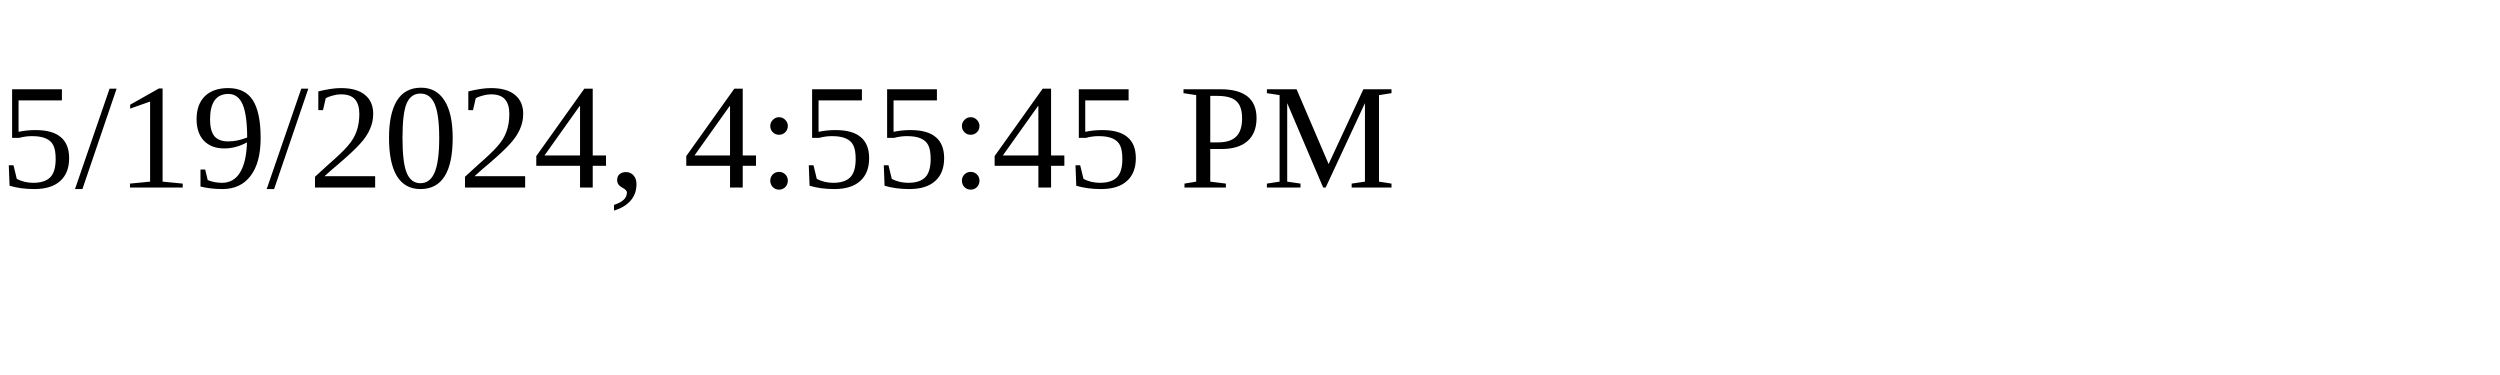
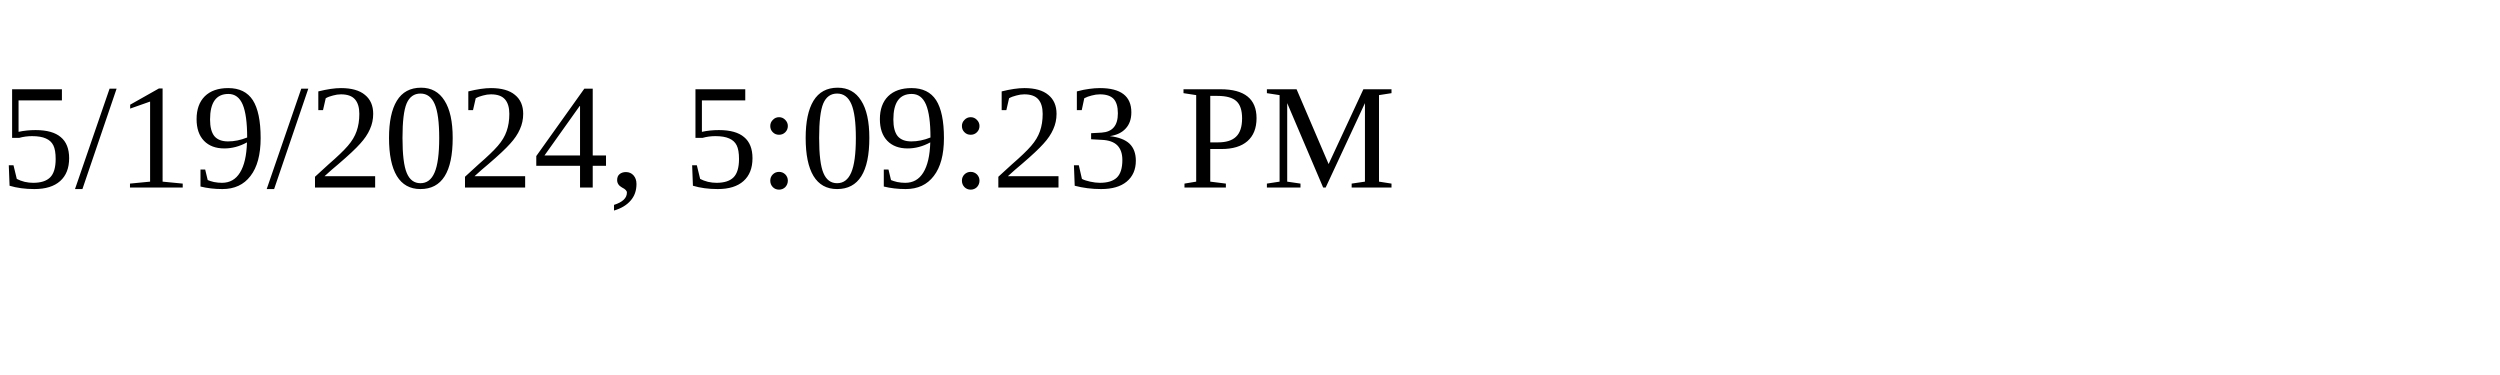
<svg xmlns="http://www.w3.org/2000/svg" height="30" width="200">
-   <text x="0" y="15">5/19/2024, 4:55:45 PM</text>
+   <text x="0" y="15">5/19/2024, 5:09:23 PM</text>
</svg>
